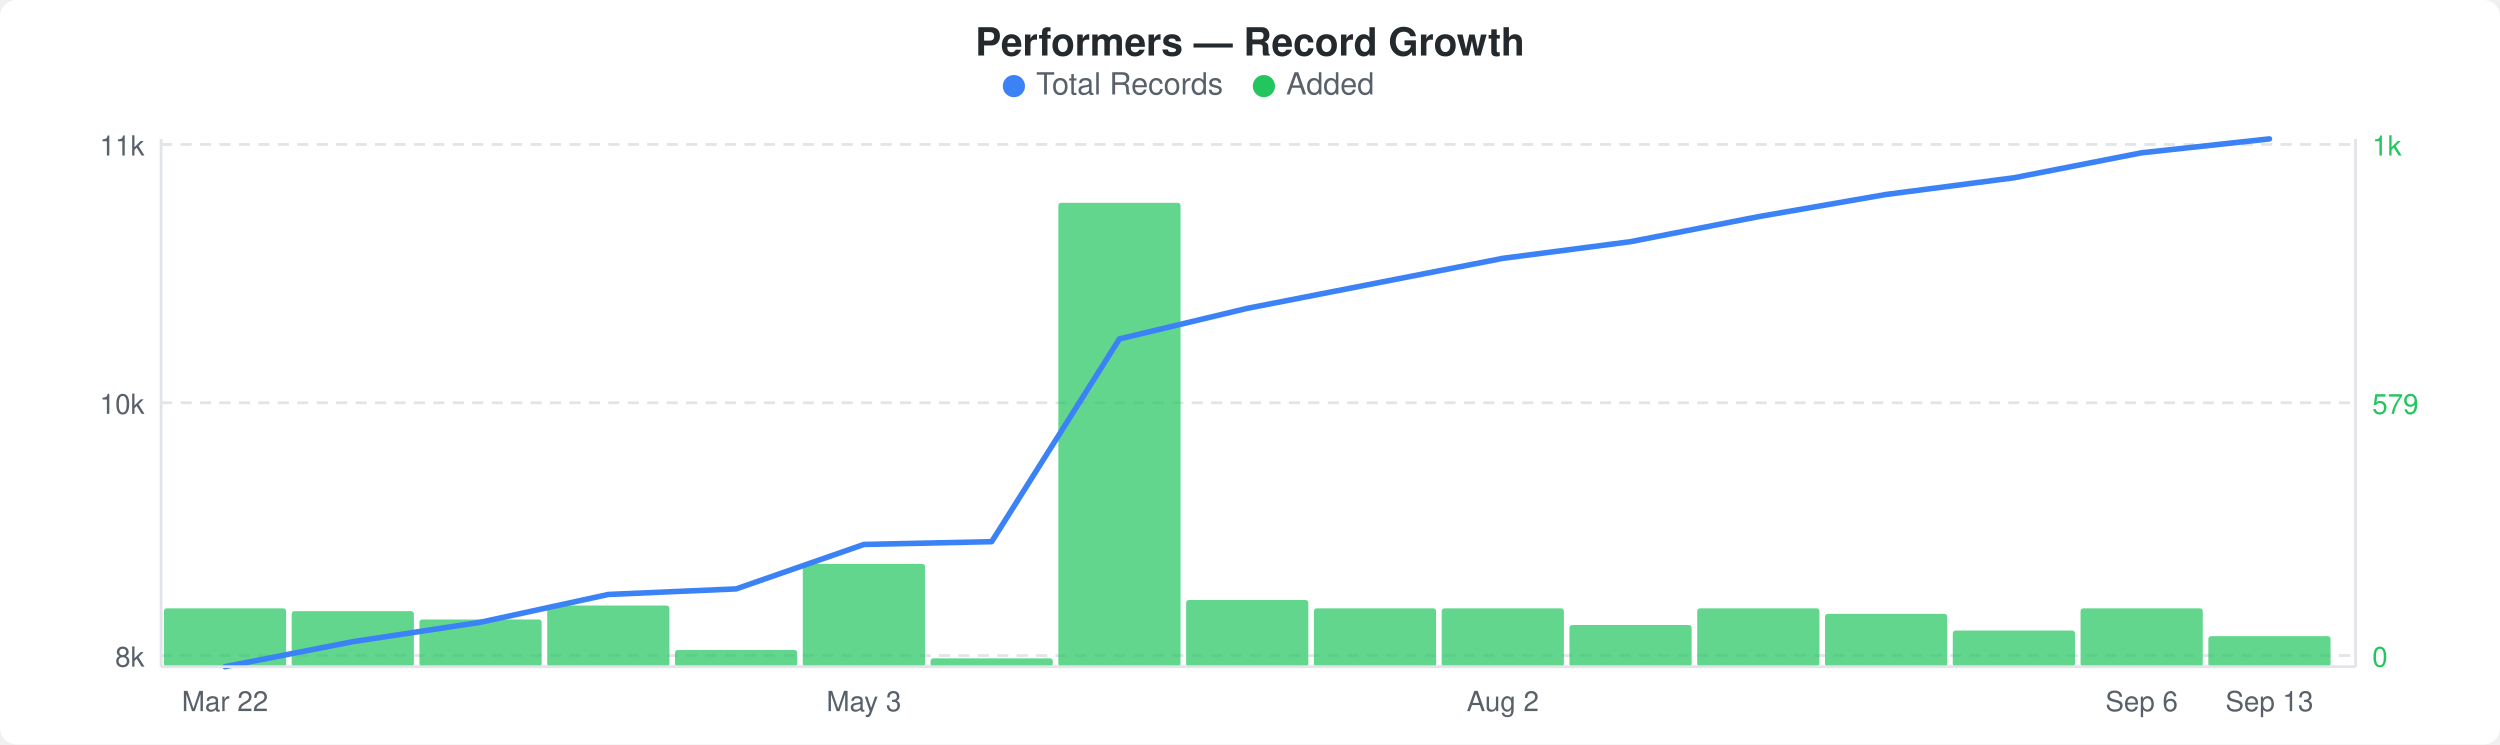
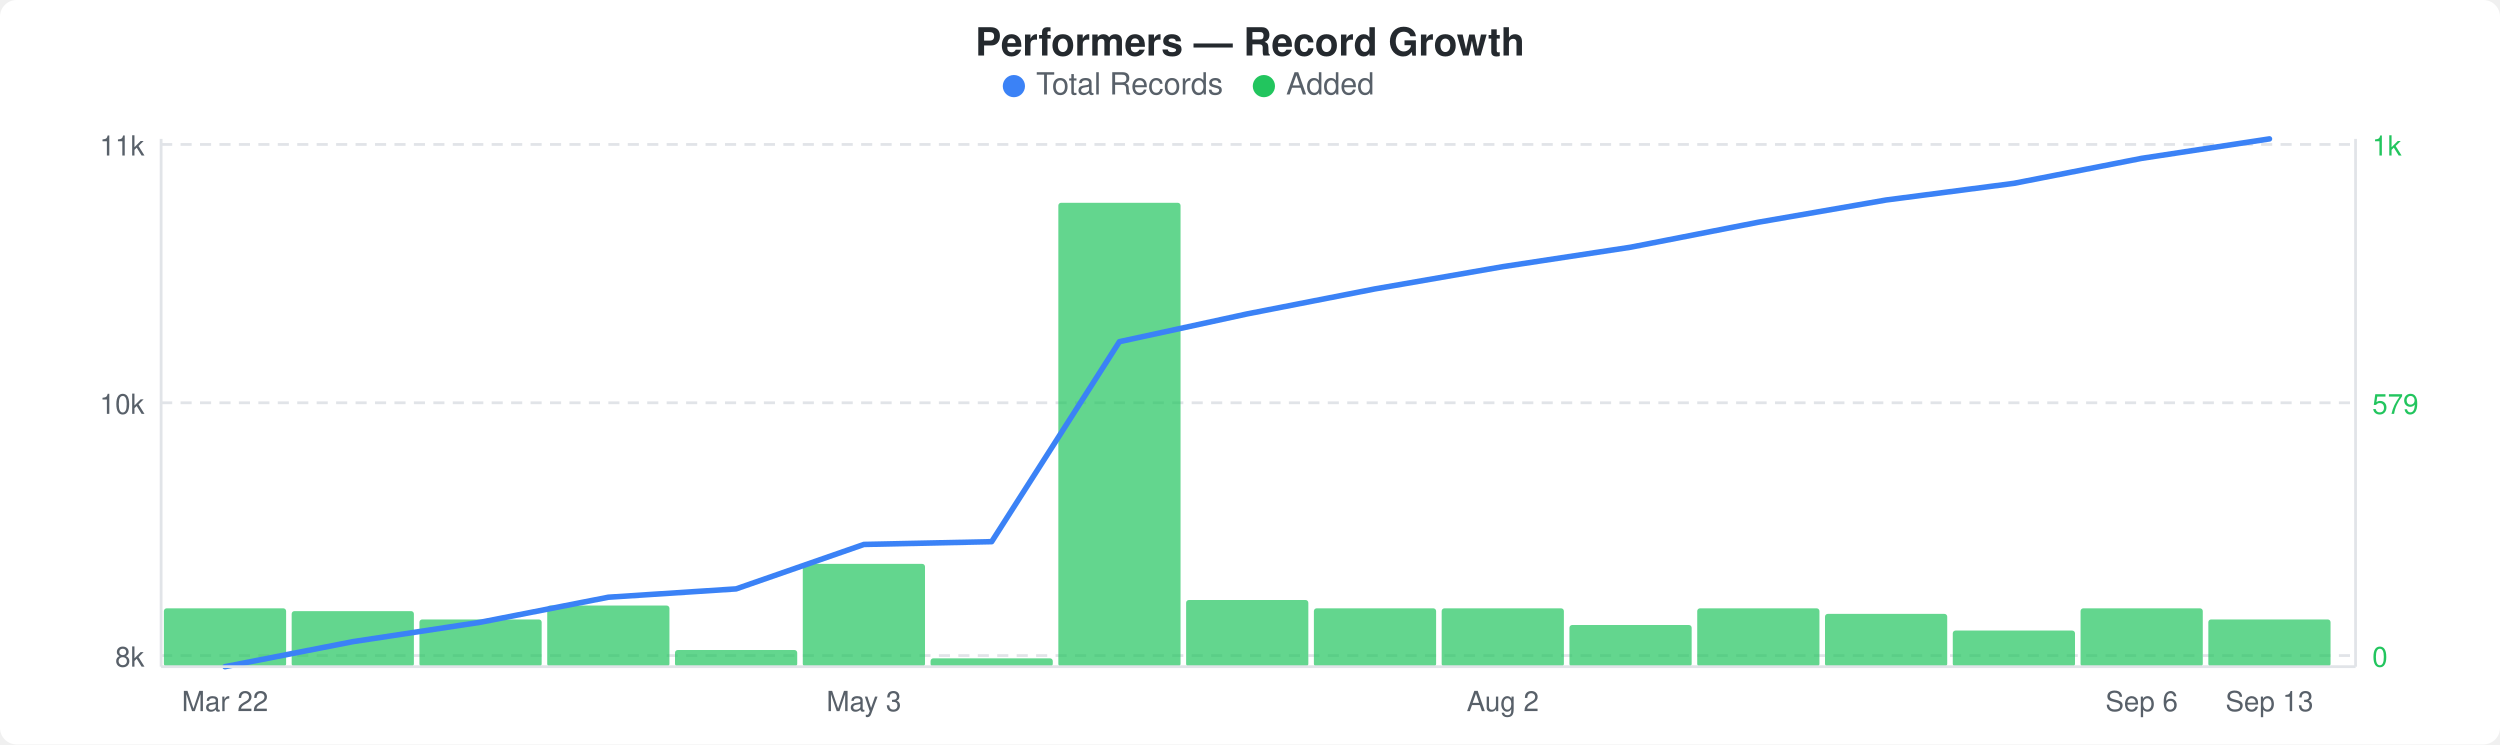
<svg xmlns="http://www.w3.org/2000/svg" width="900" height="268" viewBox="0 0 900 268">
  <rect width="900" height="268" fill="#ffffff" rx="6" ry="6" />
  <text x="450" y="20" text-anchor="middle" font-family="-apple-system, BlinkMacSystemFont, &quot;Segoe UI&quot;, Helvetica, Arial, sans-serif" font-size="14" font-weight="600" fill="#24292e">Performers — Record Growth</text>
  <circle cx="365" cy="31" r="4" fill="#3b82f6" />
  <text x="373" y="34" font-family="-apple-system, BlinkMacSystemFont, &quot;Segoe UI&quot;, Helvetica, Arial, sans-serif" font-size="11" fill="#586069">Total Records</text>
  <circle cx="455" cy="31" r="4" fill="#22c55e" />
  <text x="463" y="34" font-family="-apple-system, BlinkMacSystemFont, &quot;Segoe UI&quot;, Helvetica, Arial, sans-serif" font-size="11" fill="#586069">Added</text>
  <line x1="58" y1="52" x2="848" y2="52" stroke="#e1e4e8" stroke-width="1" stroke-dasharray="4,3" />
  <line x1="58" y1="145" x2="848" y2="145" stroke="#e1e4e8" stroke-width="1" stroke-dasharray="4,3" />
  <line x1="58" y1="236" x2="848" y2="236" stroke="#e1e4e8" stroke-width="1" stroke-dasharray="4,3" />
  <rect x="59" y="219" width="44" height="21" rx="1" fill="#22c55eb3" />
  <rect x="105" y="220" width="44" height="20" rx="1" fill="#22c55eb3" />
  <rect x="151" y="223" width="44" height="17" rx="1" fill="#22c55eb3" />
  <rect x="197" y="218" width="44" height="22" rx="1" fill="#22c55eb3" />
  <rect x="243" y="234" width="44" height="6" rx="1" fill="#22c55eb3" />
  <rect x="289" y="203" width="44" height="37" rx="1" fill="#22c55eb3" />
  <rect x="335" y="237" width="44" height="3" rx="1" fill="#22c55eb3" />
  <rect x="381" y="73" width="44" height="167" rx="1" fill="#22c55eb3" />
  <rect x="427" y="216" width="44" height="24" rx="1" fill="#22c55eb3" />
  <rect x="473" y="219" width="44" height="21" rx="1" fill="#22c55eb3" />
  <rect x="519" y="219" width="44" height="21" rx="1" fill="#22c55eb3" />
  <rect x="565" y="225" width="44" height="15" rx="1" fill="#22c55eb3" />
  <rect x="611" y="219" width="44" height="21" rx="1" fill="#22c55eb3" />
  <rect x="657" y="221" width="44" height="19" rx="1" fill="#22c55eb3" />
  <rect x="703" y="227" width="44" height="13" rx="1" fill="#22c55eb3" />
  <rect x="749" y="219" width="44" height="21" rx="1" fill="#22c55eb3" />
-   <rect x="795" y="229" width="44" height="11" rx="1" fill="#22c55eb3" />
-   <polyline points="81,240 127,231 173,224 219,214 265,212 311,196 357,195 403,122 449,111 495,102 541,93 587,87 633,78 679,70 725,64 771,55 817,50" fill="none" stroke="#3b82f6" stroke-width="2" stroke-linejoin="round" stroke-linecap="round" />
+   <rect x="795" y="223" width="44" height="17" rx="1" fill="#22c55eb3" />
+   <polyline points="81,240 127,231 173,224 219,215 265,212 311,196 357,195 403,123 449,113 495,104 541,96 587,89 633,80 679,72 725,66 771,57 817,50" fill="none" stroke="#3b82f6" stroke-width="2" stroke-linejoin="round" stroke-linecap="round" />
  <text x="52" y="56" text-anchor="end" font-family="-apple-system, BlinkMacSystemFont, &quot;Segoe UI&quot;, Helvetica, Arial, sans-serif" font-size="10" fill="#586069">11k</text>
  <text x="52" y="149" text-anchor="end" font-family="-apple-system, BlinkMacSystemFont, &quot;Segoe UI&quot;, Helvetica, Arial, sans-serif" font-size="10" fill="#586069">10k</text>
  <text x="52" y="240" text-anchor="end" font-family="-apple-system, BlinkMacSystemFont, &quot;Segoe UI&quot;, Helvetica, Arial, sans-serif" font-size="10" fill="#586069">8k</text>
  <text x="854" y="56" text-anchor="start" font-family="-apple-system, BlinkMacSystemFont, &quot;Segoe UI&quot;, Helvetica, Arial, sans-serif" font-size="10" fill="#22c55e">1k</text>
  <text x="854" y="149" text-anchor="start" font-family="-apple-system, BlinkMacSystemFont, &quot;Segoe UI&quot;, Helvetica, Arial, sans-serif" font-size="10" fill="#22c55e">579</text>
  <text x="854" y="240" text-anchor="start" font-family="-apple-system, BlinkMacSystemFont, &quot;Segoe UI&quot;, Helvetica, Arial, sans-serif" font-size="10" fill="#22c55e">0</text>
  <line x1="58" y1="50" x2="58" y2="240" stroke="#e1e4e8" stroke-width="1" />
  <line x1="58" y1="240" x2="848" y2="240" stroke="#e1e4e8" stroke-width="1" />
  <line x1="848" y1="50" x2="848" y2="240" stroke="#e1e4e8" stroke-width="1" />
  <text x="81" y="256" text-anchor="middle" font-family="-apple-system, BlinkMacSystemFont, &quot;Segoe UI&quot;, Helvetica, Arial, sans-serif" font-size="10" fill="#586069">Mar 22</text>
  <text x="311" y="256" text-anchor="middle" font-family="-apple-system, BlinkMacSystemFont, &quot;Segoe UI&quot;, Helvetica, Arial, sans-serif" font-size="10" fill="#586069">May 3</text>
  <text x="541" y="256" text-anchor="middle" font-family="-apple-system, BlinkMacSystemFont, &quot;Segoe UI&quot;, Helvetica, Arial, sans-serif" font-size="10" fill="#586069">Aug 2</text>
  <text x="771" y="256" text-anchor="middle" font-family="-apple-system, BlinkMacSystemFont, &quot;Segoe UI&quot;, Helvetica, Arial, sans-serif" font-size="10" fill="#586069">Sep 6</text>
  <text x="817" y="256" text-anchor="middle" font-family="-apple-system, BlinkMacSystemFont, &quot;Segoe UI&quot;, Helvetica, Arial, sans-serif" font-size="10" fill="#586069">Sep 13</text>
</svg>
